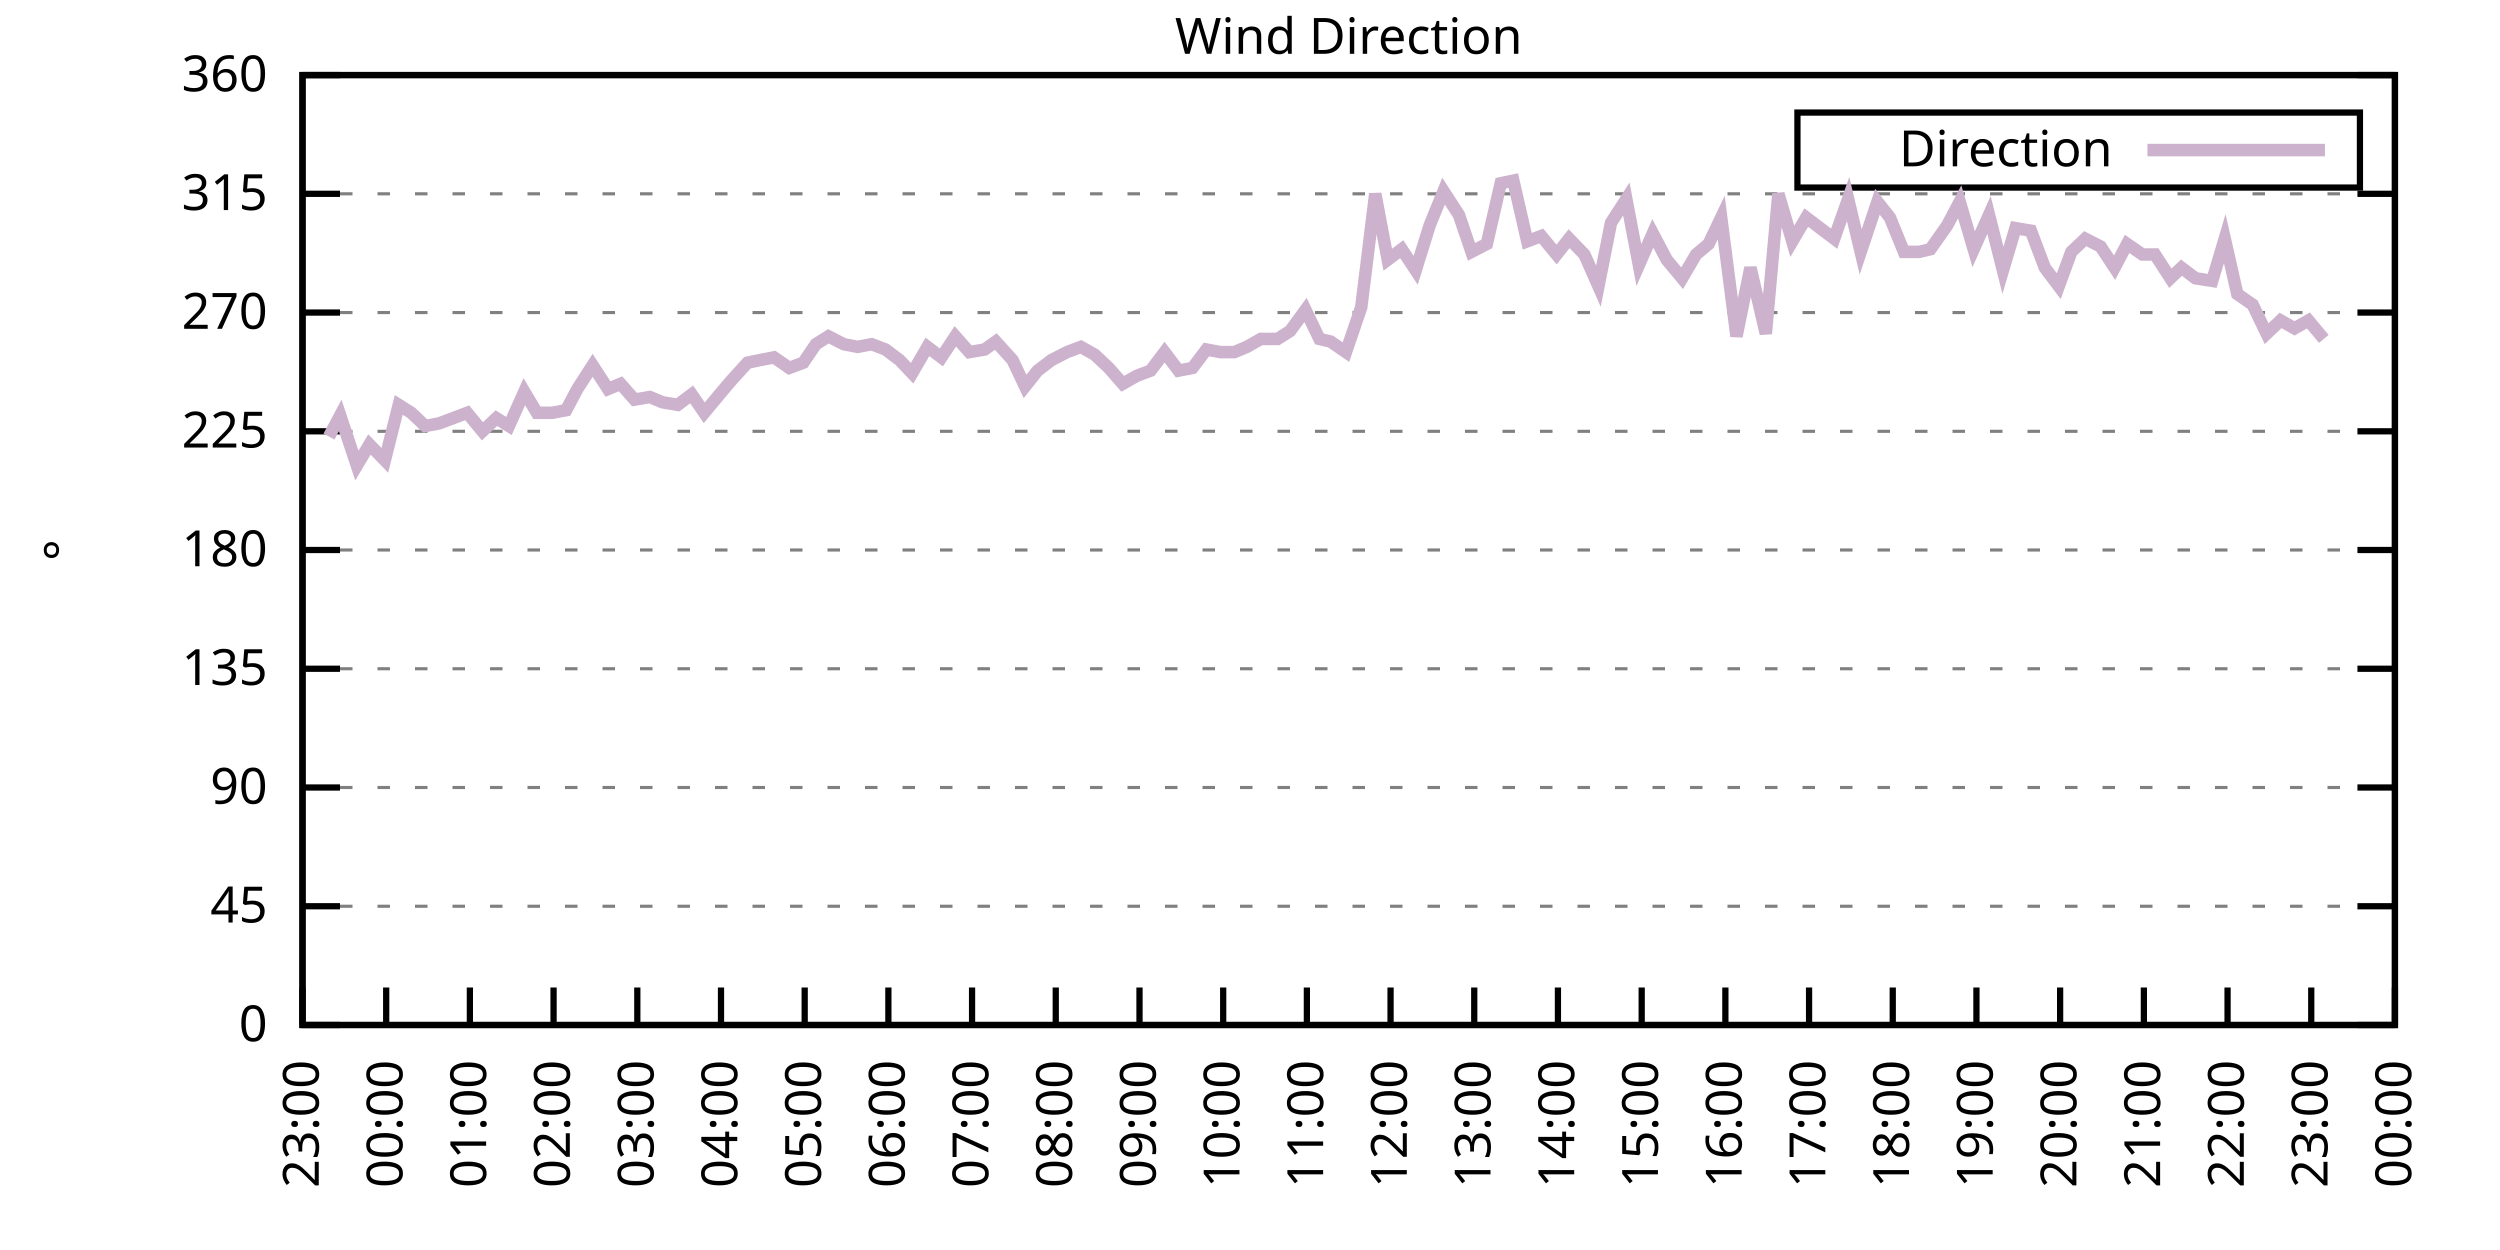
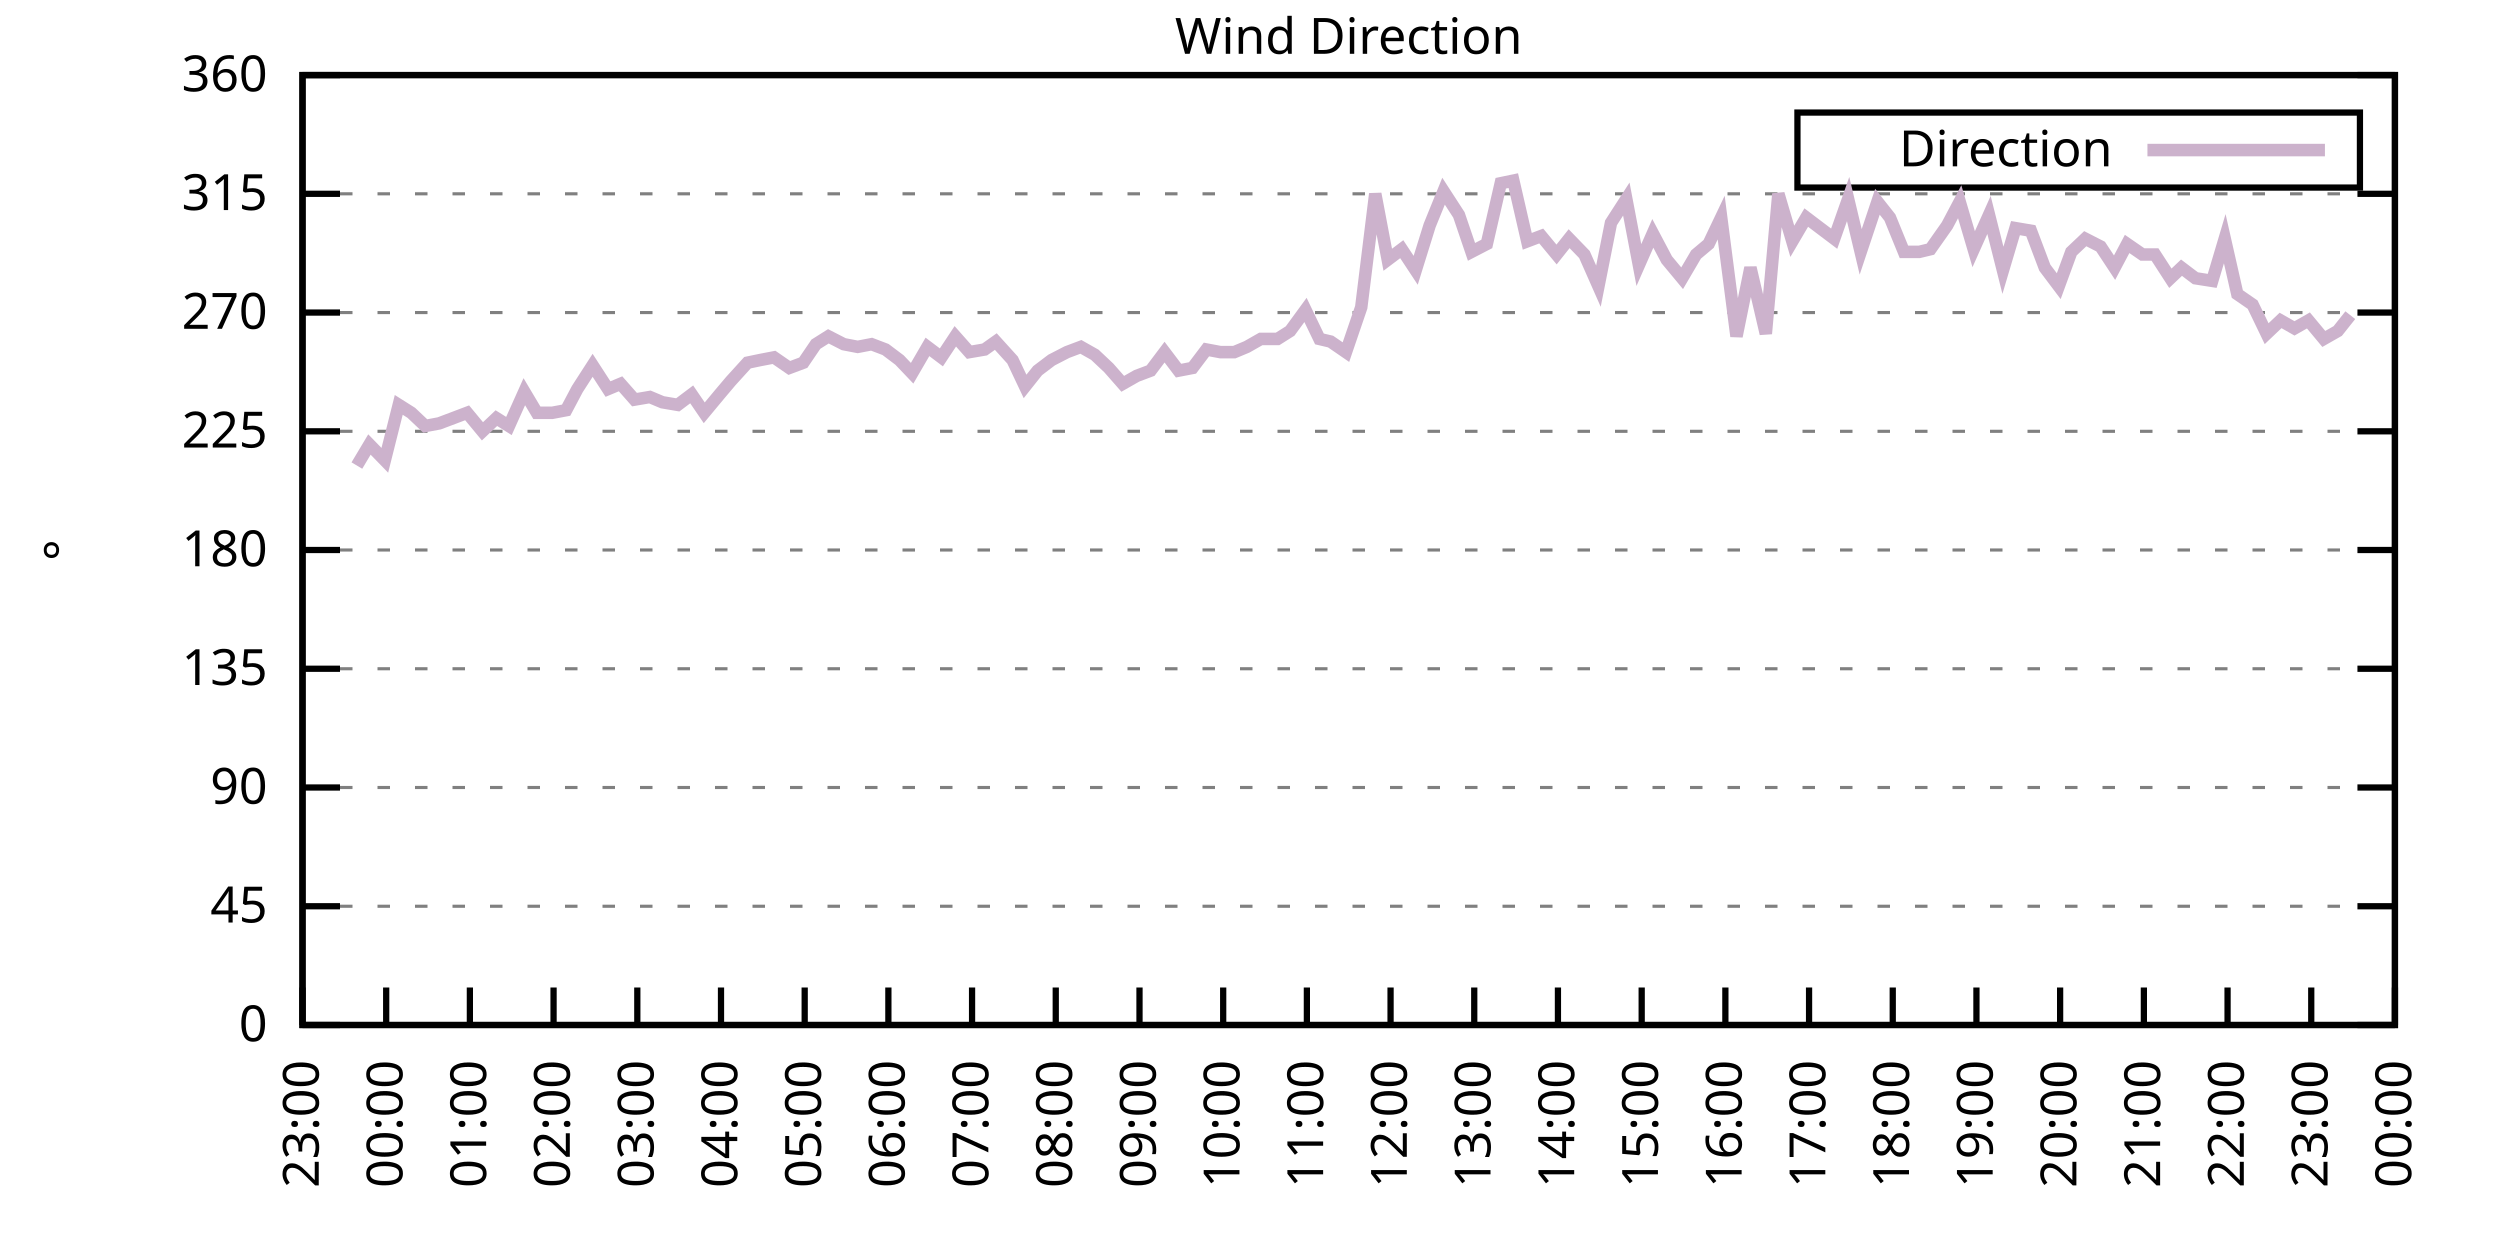
<svg xmlns="http://www.w3.org/2000/svg" xmlns:xlink="http://www.w3.org/1999/xlink" width="400" height="200" viewBox="0 0 400 200">
  <g id="gnuplot_canvas">
    <rect x="0" y="0" width="400" height="200" fill="none" />
    <defs>
      <circle id="gpDot" r="0.5" stroke-width="0.5" stroke="currentColor" />
      <path id="gpPt0" stroke-width="0.333" stroke="currentColor" d="M-1,0 h2 M0,-1 v2" />
      <path id="gpPt1" stroke-width="0.333" stroke="currentColor" d="M-1,-1 L1,1 M1,-1 L-1,1" />
      <path id="gpPt2" stroke-width="0.333" stroke="currentColor" d="M-1,0 L1,0 M0,-1 L0,1 M-1,-1 L1,1 M-1,1 L1,-1" />
      <rect id="gpPt3" stroke-width="0.333" stroke="currentColor" x="-1" y="-1" width="2" height="2" />
      <rect id="gpPt4" stroke-width="0.333" stroke="currentColor" fill="currentColor" x="-1" y="-1" width="2" height="2" />
      <circle id="gpPt5" stroke-width="0.333" stroke="currentColor" cx="0" cy="0" r="1" />
      <use xlink:href="#gpPt5" id="gpPt6" fill="currentColor" stroke="none" />
      <path id="gpPt7" stroke-width="0.333" stroke="currentColor" d="M0,-1.33 L-1.33,0.67 L1.33,0.67 z" />
      <use xlink:href="#gpPt7" id="gpPt8" fill="currentColor" stroke="none" />
      <use xlink:href="#gpPt7" id="gpPt9" stroke="currentColor" transform="rotate(180)" />
      <use xlink:href="#gpPt9" id="gpPt10" fill="currentColor" stroke="none" />
      <use xlink:href="#gpPt3" id="gpPt11" stroke="currentColor" transform="rotate(45)" />
      <use xlink:href="#gpPt11" id="gpPt12" fill="currentColor" stroke="none" />
      <path id="gpPt13" stroke-width="0.333" stroke="currentColor" d="M0,1.330 L1.265,0.411 L0.782,-1.067 L-0.782,-1.076 L-1.265,0.411 z" />
      <use xlink:href="#gpPt13" id="gpPt14" fill="currentColor" stroke="none" />
      <filter id="textbox" filterUnits="objectBoundingBox" x="0" y="0" height="1" width="1">
        <feFlood flood-color="white" flood-opacity="1" result="bgnd" />
        <feComposite in="SourceGraphic" in2="bgnd" operator="atop" />
      </filter>
      <filter id="greybox" filterUnits="objectBoundingBox" x="0" y="0" height="1" width="1">
        <feFlood flood-color="lightgrey" flood-opacity="1" result="grey" />
        <feComposite in="SourceGraphic" in2="grey" operator="atop" />
      </filter>
    </defs>
    <g fill="none" color="white" stroke="currentColor" stroke-width="1.00" stroke-linecap="butt" stroke-linejoin="miter">
</g>
    <g fill="none" color="black" stroke="currentColor" stroke-width="1.00" stroke-linecap="butt" stroke-linejoin="miter">
      <g stroke="none" shape-rendering="crispEdges">
        <polygon fill="rgb(255, 255, 255)" points="48.40,164.00 383.18,164.00 383.18,12.02 48.40,12.02 " />
      </g>
    </g>
    <g fill="none" color="black" stroke="currentColor" stroke-width="1.00" stroke-linecap="butt" stroke-linejoin="miter">
</g>
    <g fill="none" color="black" stroke="black" stroke-width="0.50" stroke-linecap="butt" stroke-linejoin="miter">
</g>
    <g fill="none" color="gray" stroke="currentColor" stroke-width="0.50" stroke-linecap="butt" stroke-linejoin="miter">
      <path stroke="gray" stroke-dasharray="2,4" class="gridline" d="M48.40,164.00 L383.19,164.00  " />
    </g>
    <g fill="none" color="gray" stroke="gray" stroke-width="1.00" stroke-linecap="butt" stroke-linejoin="miter">
</g>
    <g fill="none" color="black" stroke="currentColor" stroke-width="1.00" stroke-linecap="butt" stroke-linejoin="miter">
      <path stroke="black" d="M48.40,164.00 L54.40,164.00 M383.19,164.00 L377.19,164.00  " />
      <g transform="translate(42.80,166.60)" stroke="none" fill="black" font-family="Sans" font-size="8.00" text-anchor="end">
        <text>
          <tspan font-family="Sans"> 0</tspan>
        </text>
      </g>
    </g>
    <g fill="none" color="black" stroke="currentColor" stroke-width="1.00" stroke-linecap="butt" stroke-linejoin="miter">
</g>
    <g fill="none" color="black" stroke="black" stroke-width="0.50" stroke-linecap="butt" stroke-linejoin="miter">
</g>
    <g fill="none" color="gray" stroke="currentColor" stroke-width="0.50" stroke-linecap="butt" stroke-linejoin="miter">
      <path stroke="gray" stroke-dasharray="2,4" class="gridline" d="M48.40,145.00 L383.19,145.00  " />
    </g>
    <g fill="none" color="gray" stroke="gray" stroke-width="1.00" stroke-linecap="butt" stroke-linejoin="miter">
</g>
    <g fill="none" color="black" stroke="currentColor" stroke-width="1.00" stroke-linecap="butt" stroke-linejoin="miter">
      <path stroke="black" d="M48.40,145.00 L54.40,145.00 M383.19,145.00 L377.19,145.00  " />
      <g transform="translate(42.80,147.60)" stroke="none" fill="black" font-family="Sans" font-size="8.00" text-anchor="end">
        <text>
          <tspan font-family="Sans"> 45</tspan>
        </text>
      </g>
    </g>
    <g fill="none" color="black" stroke="currentColor" stroke-width="1.00" stroke-linecap="butt" stroke-linejoin="miter">
</g>
    <g fill="none" color="black" stroke="black" stroke-width="0.50" stroke-linecap="butt" stroke-linejoin="miter">
</g>
    <g fill="none" color="gray" stroke="currentColor" stroke-width="0.50" stroke-linecap="butt" stroke-linejoin="miter">
      <path stroke="gray" stroke-dasharray="2,4" class="gridline" d="M48.40,126.00 L383.19,126.00  " />
    </g>
    <g fill="none" color="gray" stroke="gray" stroke-width="1.00" stroke-linecap="butt" stroke-linejoin="miter">
</g>
    <g fill="none" color="black" stroke="currentColor" stroke-width="1.00" stroke-linecap="butt" stroke-linejoin="miter">
      <path stroke="black" d="M48.40,126.00 L54.40,126.00 M383.19,126.00 L377.19,126.00  " />
      <g transform="translate(42.80,128.60)" stroke="none" fill="black" font-family="Sans" font-size="8.00" text-anchor="end">
        <text>
          <tspan font-family="Sans"> 90</tspan>
        </text>
      </g>
    </g>
    <g fill="none" color="black" stroke="currentColor" stroke-width="1.00" stroke-linecap="butt" stroke-linejoin="miter">
</g>
    <g fill="none" color="black" stroke="black" stroke-width="0.50" stroke-linecap="butt" stroke-linejoin="miter">
</g>
    <g fill="none" color="gray" stroke="currentColor" stroke-width="0.50" stroke-linecap="butt" stroke-linejoin="miter">
      <path stroke="gray" stroke-dasharray="2,4" class="gridline" d="M48.40,107.00 L383.19,107.00  " />
    </g>
    <g fill="none" color="gray" stroke="gray" stroke-width="1.00" stroke-linecap="butt" stroke-linejoin="miter">
</g>
    <g fill="none" color="black" stroke="currentColor" stroke-width="1.00" stroke-linecap="butt" stroke-linejoin="miter">
      <path stroke="black" d="M48.40,107.00 L54.40,107.00 M383.19,107.00 L377.19,107.00  " />
      <g transform="translate(42.80,109.60)" stroke="none" fill="black" font-family="Sans" font-size="8.00" text-anchor="end">
        <text>
          <tspan font-family="Sans"> 135</tspan>
        </text>
      </g>
    </g>
    <g fill="none" color="black" stroke="currentColor" stroke-width="1.00" stroke-linecap="butt" stroke-linejoin="miter">
</g>
    <g fill="none" color="black" stroke="black" stroke-width="0.50" stroke-linecap="butt" stroke-linejoin="miter">
</g>
    <g fill="none" color="gray" stroke="currentColor" stroke-width="0.50" stroke-linecap="butt" stroke-linejoin="miter">
      <path stroke="gray" stroke-dasharray="2,4" class="gridline" d="M48.40,88.00 L383.19,88.00  " />
    </g>
    <g fill="none" color="gray" stroke="gray" stroke-width="1.00" stroke-linecap="butt" stroke-linejoin="miter">
</g>
    <g fill="none" color="black" stroke="currentColor" stroke-width="1.00" stroke-linecap="butt" stroke-linejoin="miter">
      <path stroke="black" d="M48.40,88.00 L54.40,88.00 M383.19,88.00 L377.19,88.00  " />
      <g transform="translate(42.80,90.60)" stroke="none" fill="black" font-family="Sans" font-size="8.00" text-anchor="end">
        <text>
          <tspan font-family="Sans"> 180</tspan>
        </text>
      </g>
    </g>
    <g fill="none" color="black" stroke="currentColor" stroke-width="1.00" stroke-linecap="butt" stroke-linejoin="miter">
</g>
    <g fill="none" color="black" stroke="black" stroke-width="0.50" stroke-linecap="butt" stroke-linejoin="miter">
</g>
    <g fill="none" color="gray" stroke="currentColor" stroke-width="0.50" stroke-linecap="butt" stroke-linejoin="miter">
      <path stroke="gray" stroke-dasharray="2,4" class="gridline" d="M48.40,69.01 L383.19,69.01  " />
    </g>
    <g fill="none" color="gray" stroke="gray" stroke-width="1.00" stroke-linecap="butt" stroke-linejoin="miter">
</g>
    <g fill="none" color="black" stroke="currentColor" stroke-width="1.00" stroke-linecap="butt" stroke-linejoin="miter">
      <path stroke="black" d="M48.40,69.01 L54.40,69.01 M383.19,69.01 L377.19,69.01  " />
      <g transform="translate(42.80,71.61)" stroke="none" fill="black" font-family="Sans" font-size="8.00" text-anchor="end">
        <text>
          <tspan font-family="Sans"> 225</tspan>
        </text>
      </g>
    </g>
    <g fill="none" color="black" stroke="currentColor" stroke-width="1.00" stroke-linecap="butt" stroke-linejoin="miter">
</g>
    <g fill="none" color="black" stroke="black" stroke-width="0.50" stroke-linecap="butt" stroke-linejoin="miter">
</g>
    <g fill="none" color="gray" stroke="currentColor" stroke-width="0.50" stroke-linecap="butt" stroke-linejoin="miter">
      <path stroke="gray" stroke-dasharray="2,4" class="gridline" d="M48.40,50.01 L383.19,50.01  " />
    </g>
    <g fill="none" color="gray" stroke="gray" stroke-width="1.00" stroke-linecap="butt" stroke-linejoin="miter">
</g>
    <g fill="none" color="black" stroke="currentColor" stroke-width="1.00" stroke-linecap="butt" stroke-linejoin="miter">
      <path stroke="black" d="M48.40,50.01 L54.40,50.01 M383.19,50.01 L377.19,50.01  " />
      <g transform="translate(42.80,52.61)" stroke="none" fill="black" font-family="Sans" font-size="8.00" text-anchor="end">
        <text>
          <tspan font-family="Sans"> 270</tspan>
        </text>
      </g>
    </g>
    <g fill="none" color="black" stroke="currentColor" stroke-width="1.00" stroke-linecap="butt" stroke-linejoin="miter">
</g>
    <g fill="none" color="black" stroke="black" stroke-width="0.50" stroke-linecap="butt" stroke-linejoin="miter">
</g>
    <g fill="none" color="gray" stroke="currentColor" stroke-width="0.50" stroke-linecap="butt" stroke-linejoin="miter">
      <path stroke="gray" stroke-dasharray="2,4" class="gridline" d="M48.40,31.01 L383.19,31.01  " />
    </g>
    <g fill="none" color="gray" stroke="gray" stroke-width="1.00" stroke-linecap="butt" stroke-linejoin="miter">
</g>
    <g fill="none" color="black" stroke="currentColor" stroke-width="1.00" stroke-linecap="butt" stroke-linejoin="miter">
      <path stroke="black" d="M48.40,31.01 L54.40,31.01 M383.19,31.01 L377.19,31.01  " />
      <g transform="translate(42.80,33.61)" stroke="none" fill="black" font-family="Sans" font-size="8.00" text-anchor="end">
        <text>
          <tspan font-family="Sans"> 315</tspan>
        </text>
      </g>
    </g>
    <g fill="none" color="black" stroke="currentColor" stroke-width="1.00" stroke-linecap="butt" stroke-linejoin="miter">
</g>
    <g fill="none" color="black" stroke="black" stroke-width="0.50" stroke-linecap="butt" stroke-linejoin="miter">
</g>
    <g fill="none" color="gray" stroke="currentColor" stroke-width="0.50" stroke-linecap="butt" stroke-linejoin="miter">
      <path stroke="gray" stroke-dasharray="2,4" class="gridline" d="M48.40,12.01 L383.19,12.01  " />
    </g>
    <g fill="none" color="gray" stroke="gray" stroke-width="1.00" stroke-linecap="butt" stroke-linejoin="miter">
</g>
    <g fill="none" color="black" stroke="currentColor" stroke-width="1.00" stroke-linecap="butt" stroke-linejoin="miter">
      <path stroke="black" d="M48.40,12.01 L54.40,12.01 M383.19,12.01 L377.19,12.01  " />
      <g transform="translate(42.80,14.61)" stroke="none" fill="black" font-family="Sans" font-size="8.00" text-anchor="end">
        <text>
          <tspan font-family="Sans"> 360</tspan>
        </text>
      </g>
    </g>
    <g fill="none" color="black" stroke="currentColor" stroke-width="1.00" stroke-linecap="butt" stroke-linejoin="miter">
      <path stroke="black" d="M48.40,164.00 L48.40,158.00  " />
      <g transform="translate(51.00,169.60) rotate(270.00)" stroke="none" fill="black" font-family="Sans" font-size="8.00" text-anchor="end">
        <text>
          <tspan font-family="Sans">23:00</tspan>
        </text>
      </g>
    </g>
    <g fill="none" color="black" stroke="currentColor" stroke-width="1.00" stroke-linecap="butt" stroke-linejoin="miter">
      <path stroke="black" d="M61.79,164.00 L61.79,158.00  " />
      <g transform="translate(64.39,169.60) rotate(270.00)" stroke="none" fill="black" font-family="Sans" font-size="8.00" text-anchor="end">
        <text>
          <tspan font-family="Sans">00:00</tspan>
        </text>
      </g>
    </g>
    <g fill="none" color="black" stroke="currentColor" stroke-width="1.00" stroke-linecap="butt" stroke-linejoin="miter">
      <path stroke="black" d="M75.18,164.00 L75.18,158.00  " />
      <g transform="translate(77.78,169.60) rotate(270.00)" stroke="none" fill="black" font-family="Sans" font-size="8.00" text-anchor="end">
        <text>
          <tspan font-family="Sans">01:00</tspan>
        </text>
      </g>
    </g>
    <g fill="none" color="black" stroke="currentColor" stroke-width="1.00" stroke-linecap="butt" stroke-linejoin="miter">
      <path stroke="black" d="M88.57,164.00 L88.57,158.00  " />
      <g transform="translate(91.17,169.60) rotate(270.00)" stroke="none" fill="black" font-family="Sans" font-size="8.00" text-anchor="end">
        <text>
          <tspan font-family="Sans">02:00</tspan>
        </text>
      </g>
    </g>
    <g fill="none" color="black" stroke="currentColor" stroke-width="1.00" stroke-linecap="butt" stroke-linejoin="miter">
      <path stroke="black" d="M101.97,164.00 L101.97,158.00  " />
      <g transform="translate(104.57,169.60) rotate(270.00)" stroke="none" fill="black" font-family="Sans" font-size="8.00" text-anchor="end">
        <text>
          <tspan font-family="Sans">03:00</tspan>
        </text>
      </g>
    </g>
    <g fill="none" color="black" stroke="currentColor" stroke-width="1.00" stroke-linecap="butt" stroke-linejoin="miter">
      <path stroke="black" d="M115.36,164.00 L115.36,158.00  " />
      <g transform="translate(117.96,169.60) rotate(270.00)" stroke="none" fill="black" font-family="Sans" font-size="8.00" text-anchor="end">
        <text>
          <tspan font-family="Sans">04:00</tspan>
        </text>
      </g>
    </g>
    <g fill="none" color="black" stroke="currentColor" stroke-width="1.00" stroke-linecap="butt" stroke-linejoin="miter">
      <path stroke="black" d="M128.75,164.00 L128.75,158.00  " />
      <g transform="translate(131.35,169.60) rotate(270.00)" stroke="none" fill="black" font-family="Sans" font-size="8.00" text-anchor="end">
        <text>
          <tspan font-family="Sans">05:00</tspan>
        </text>
      </g>
    </g>
    <g fill="none" color="black" stroke="currentColor" stroke-width="1.00" stroke-linecap="butt" stroke-linejoin="miter">
      <path stroke="black" d="M142.14,164.00 L142.14,158.00  " />
      <g transform="translate(144.74,169.60) rotate(270.00)" stroke="none" fill="black" font-family="Sans" font-size="8.00" text-anchor="end">
        <text>
          <tspan font-family="Sans">06:00</tspan>
        </text>
      </g>
    </g>
    <g fill="none" color="black" stroke="currentColor" stroke-width="1.00" stroke-linecap="butt" stroke-linejoin="miter">
      <path stroke="black" d="M155.53,164.00 L155.53,158.00  " />
      <g transform="translate(158.13,169.60) rotate(270.00)" stroke="none" fill="black" font-family="Sans" font-size="8.00" text-anchor="end">
        <text>
          <tspan font-family="Sans">07:00</tspan>
        </text>
      </g>
    </g>
    <g fill="none" color="black" stroke="currentColor" stroke-width="1.00" stroke-linecap="butt" stroke-linejoin="miter">
      <path stroke="black" d="M168.92,164.00 L168.92,158.00  " />
      <g transform="translate(171.52,169.60) rotate(270.00)" stroke="none" fill="black" font-family="Sans" font-size="8.00" text-anchor="end">
        <text>
          <tspan font-family="Sans">08:00</tspan>
        </text>
      </g>
    </g>
    <g fill="none" color="black" stroke="currentColor" stroke-width="1.00" stroke-linecap="butt" stroke-linejoin="miter">
      <path stroke="black" d="M182.32,164.00 L182.32,158.00  " />
      <g transform="translate(184.92,169.60) rotate(270.00)" stroke="none" fill="black" font-family="Sans" font-size="8.00" text-anchor="end">
        <text>
          <tspan font-family="Sans">09:00</tspan>
        </text>
      </g>
    </g>
    <g fill="none" color="black" stroke="currentColor" stroke-width="1.00" stroke-linecap="butt" stroke-linejoin="miter">
      <path stroke="black" d="M195.71,164.00 L195.71,158.00  " />
      <g transform="translate(198.31,169.60) rotate(270.00)" stroke="none" fill="black" font-family="Sans" font-size="8.00" text-anchor="end">
        <text>
          <tspan font-family="Sans">10:00</tspan>
        </text>
      </g>
    </g>
    <g fill="none" color="black" stroke="currentColor" stroke-width="1.00" stroke-linecap="butt" stroke-linejoin="miter">
      <path stroke="black" d="M209.10,164.00 L209.10,158.00  " />
      <g transform="translate(211.70,169.60) rotate(270.00)" stroke="none" fill="black" font-family="Sans" font-size="8.00" text-anchor="end">
        <text>
          <tspan font-family="Sans">11:00</tspan>
        </text>
      </g>
    </g>
    <g fill="none" color="black" stroke="currentColor" stroke-width="1.00" stroke-linecap="butt" stroke-linejoin="miter">
      <path stroke="black" d="M222.49,164.00 L222.49,158.00  " />
      <g transform="translate(225.09,169.60) rotate(270.00)" stroke="none" fill="black" font-family="Sans" font-size="8.00" text-anchor="end">
        <text>
          <tspan font-family="Sans">12:00</tspan>
        </text>
      </g>
    </g>
    <g fill="none" color="black" stroke="currentColor" stroke-width="1.00" stroke-linecap="butt" stroke-linejoin="miter">
      <path stroke="black" d="M235.88,164.00 L235.88,158.00  " />
      <g transform="translate(238.48,169.60) rotate(270.00)" stroke="none" fill="black" font-family="Sans" font-size="8.00" text-anchor="end">
        <text>
          <tspan font-family="Sans">13:00</tspan>
        </text>
      </g>
    </g>
    <g fill="none" color="black" stroke="currentColor" stroke-width="1.00" stroke-linecap="butt" stroke-linejoin="miter">
      <path stroke="black" d="M249.27,164.00 L249.27,158.00  " />
      <g transform="translate(251.87,169.60) rotate(270.00)" stroke="none" fill="black" font-family="Sans" font-size="8.00" text-anchor="end">
        <text>
          <tspan font-family="Sans">14:00</tspan>
        </text>
      </g>
    </g>
    <g fill="none" color="black" stroke="currentColor" stroke-width="1.00" stroke-linecap="butt" stroke-linejoin="miter">
      <path stroke="black" d="M262.67,164.00 L262.67,158.00  " />
      <g transform="translate(265.27,169.60) rotate(270.00)" stroke="none" fill="black" font-family="Sans" font-size="8.00" text-anchor="end">
        <text>
          <tspan font-family="Sans">15:00</tspan>
        </text>
      </g>
    </g>
    <g fill="none" color="black" stroke="currentColor" stroke-width="1.00" stroke-linecap="butt" stroke-linejoin="miter">
      <path stroke="black" d="M276.06,164.00 L276.06,158.00  " />
      <g transform="translate(278.66,169.60) rotate(270.00)" stroke="none" fill="black" font-family="Sans" font-size="8.00" text-anchor="end">
        <text>
          <tspan font-family="Sans">16:00</tspan>
        </text>
      </g>
    </g>
    <g fill="none" color="black" stroke="currentColor" stroke-width="1.00" stroke-linecap="butt" stroke-linejoin="miter">
      <path stroke="black" d="M289.45,164.00 L289.45,158.00  " />
      <g transform="translate(292.05,169.60) rotate(270.00)" stroke="none" fill="black" font-family="Sans" font-size="8.00" text-anchor="end">
        <text>
          <tspan font-family="Sans">17:00</tspan>
        </text>
      </g>
    </g>
    <g fill="none" color="black" stroke="currentColor" stroke-width="1.00" stroke-linecap="butt" stroke-linejoin="miter">
      <path stroke="black" d="M302.84,164.00 L302.84,158.00  " />
      <g transform="translate(305.44,169.60) rotate(270.00)" stroke="none" fill="black" font-family="Sans" font-size="8.00" text-anchor="end">
        <text>
          <tspan font-family="Sans">18:00</tspan>
        </text>
      </g>
    </g>
    <g fill="none" color="black" stroke="currentColor" stroke-width="1.00" stroke-linecap="butt" stroke-linejoin="miter">
      <path stroke="black" d="M316.23,164.00 L316.23,158.00  " />
      <g transform="translate(318.83,169.60) rotate(270.00)" stroke="none" fill="black" font-family="Sans" font-size="8.00" text-anchor="end">
        <text>
          <tspan font-family="Sans">19:00</tspan>
        </text>
      </g>
    </g>
    <g fill="none" color="black" stroke="currentColor" stroke-width="1.00" stroke-linecap="butt" stroke-linejoin="miter">
      <path stroke="black" d="M329.62,164.00 L329.62,158.00  " />
      <g transform="translate(332.22,169.60) rotate(270.00)" stroke="none" fill="black" font-family="Sans" font-size="8.00" text-anchor="end">
        <text>
          <tspan font-family="Sans">20:00</tspan>
        </text>
      </g>
    </g>
    <g fill="none" color="black" stroke="currentColor" stroke-width="1.00" stroke-linecap="butt" stroke-linejoin="miter">
      <path stroke="black" d="M343.02,164.00 L343.02,158.00  " />
      <g transform="translate(345.62,169.60) rotate(270.00)" stroke="none" fill="black" font-family="Sans" font-size="8.00" text-anchor="end">
        <text>
          <tspan font-family="Sans">21:00</tspan>
        </text>
      </g>
    </g>
    <g fill="none" color="black" stroke="currentColor" stroke-width="1.00" stroke-linecap="butt" stroke-linejoin="miter">
      <path stroke="black" d="M356.41,164.00 L356.41,158.00  " />
      <g transform="translate(359.01,169.60) rotate(270.00)" stroke="none" fill="black" font-family="Sans" font-size="8.00" text-anchor="end">
        <text>
          <tspan font-family="Sans">22:00</tspan>
        </text>
      </g>
    </g>
    <g fill="none" color="black" stroke="currentColor" stroke-width="1.00" stroke-linecap="butt" stroke-linejoin="miter">
      <path stroke="black" d="M369.80,164.00 L369.80,158.00  " />
      <g transform="translate(372.40,169.60) rotate(270.00)" stroke="none" fill="black" font-family="Sans" font-size="8.00" text-anchor="end">
        <text>
          <tspan font-family="Sans">23:00</tspan>
        </text>
      </g>
    </g>
    <g fill="none" color="black" stroke="currentColor" stroke-width="1.00" stroke-linecap="butt" stroke-linejoin="miter">
      <path stroke="black" d="M383.19,164.00 L383.19,158.00  " />
      <g transform="translate(385.79,169.60) rotate(270.00)" stroke="none" fill="black" font-family="Sans" font-size="8.00" text-anchor="end">
        <text>
          <tspan font-family="Sans">00:00</tspan>
        </text>
      </g>
    </g>
    <g fill="none" color="black" stroke="currentColor" stroke-width="1.00" stroke-linecap="butt" stroke-linejoin="miter">
</g>
    <g fill="none" color="black" stroke="currentColor" stroke-width="1.00" stroke-linecap="butt" stroke-linejoin="miter">
      <path stroke="black" d="M48.40,12.01 L48.40,164.00 L383.19,164.00 L383.19,12.01 L48.40,12.01 Z  " />
    </g>
    <g fill="none" color="black" stroke="currentColor" stroke-width="1.00" stroke-linecap="butt" stroke-linejoin="miter">
</g>
    <g fill="none" color="black" stroke="currentColor" stroke-width="1.00" stroke-linecap="butt" stroke-linejoin="miter">
      <path stroke="black" d="M287.59,30.01 L287.59,18.01 L377.59,18.01 L377.59,30.01 L287.59,30.01 Z  " />
    </g>
    <g id="Wind_direction_plot_1">
      <g fill="none" color="white" stroke="black" stroke-width="2.00" stroke-linecap="butt" stroke-linejoin="miter">
</g>
      <g fill="none" color="black" stroke="currentColor" stroke-width="2.00" stroke-linecap="butt" stroke-linejoin="miter">
        <g transform="translate(337.99,26.61)" stroke="none" fill="black" font-family="Sans" font-size="8.00" text-anchor="end">
          <text>
            <tspan font-family="Sans">Direction</tspan>
          </text>
        </g>
      </g>
      <g fill="none" color="black" stroke="currentColor" stroke-width="2.00" stroke-linecap="butt" stroke-linejoin="miter">
-         <path stroke="rgb(204, 178, 204)" d="M343.59,24.01 L371.99,24.01 M52.64,69.85 L54.43,66.47 L57.10,74.49 L59.11,71.12 L61.57,73.65 L63.80,64.78   L65.81,66.05 L68.04,68.16 L70.27,67.74 L72.50,66.90 L74.74,66.05 L77.19,69.01 L79.42,66.90 L81.43,68.16   L83.89,62.67 L85.90,66.05 L88.35,66.05 L90.58,65.63 L92.37,62.25 L94.82,58.45 L97.28,62.25 L99.29,61.41   L101.52,63.94 L103.98,63.52 L105.98,64.36 L108.44,64.78 L110.67,63.10 L112.68,66.05 L115.13,63.10 L116.92,60.98   L119.60,58.03 L121.61,57.61 L123.84,57.18 L126.29,58.87 L128.53,58.03 L130.54,55.07 L132.54,53.81 L135.00,55.07   L137.23,55.50 L139.46,55.07 L141.69,55.92 L143.93,57.61 L145.94,59.72 L148.39,55.50 L150.62,57.18 L152.85,53.81   L155.09,56.34 L157.54,55.92 L159.33,54.65 L162.01,57.61 L164.01,61.83 L166.02,59.30 L168.25,57.61 L170.71,56.34   L172.94,55.50 L175.17,56.76 L177.41,58.87 L179.64,61.41 L181.87,60.14 L184.10,59.30 L186.33,56.34 L188.57,59.30   L190.80,58.87 L193.03,55.92 L195.26,56.34 L197.49,56.34 L199.50,55.50 L201.73,54.23 L204.41,54.23 L206.42,52.96   L208.88,49.59 L211.11,54.23 L212.89,54.65 L215.35,56.34 L217.80,49.16 L220.04,31.01 L222.04,41.56 L224.28,39.87   L226.51,43.25 L228.74,36.08 L230.97,30.59 L233.43,34.39 L235.44,40.30 L237.89,39.03 L240.12,29.32 L242.13,28.90   L244.36,38.61 L246.60,37.76 L249.05,40.72 L251.06,38.19 L253.51,40.72 L255.75,45.79 L257.76,35.65 L260.21,31.85   L262.22,42.41 L264.45,37.34 L266.68,41.56 L269.14,44.52 L271.37,40.72 L273.38,39.03 L275.39,34.81 L277.84,53.81   L280.07,42.83 L282.53,53.39 L284.54,31.01 L286.77,38.61 L289.00,34.81 L291.23,36.50 L293.47,38.19 L295.70,31.85   L297.71,40.30 L300.39,32.28 L302.39,34.81 L304.63,40.30 L307.08,40.30 L308.87,39.87 L311.54,36.08 L313.55,32.28   L315.79,39.87 L318.24,34.39 L320.47,43.25 L322.48,36.50 L324.94,36.92 L327.17,42.83 L329.40,45.79 L331.41,40.30   L333.64,38.19 L336.10,39.45 L338.33,42.83 L340.34,39.03 L342.79,40.72 L344.80,40.72 L347.26,44.52 L349.04,42.83   L351.27,44.52 L353.95,44.94 L355.96,38.19 L357.97,47.05 L360.42,48.74 L362.66,53.39 L364.89,51.27 L367.12,52.54   L369.35,51.27 L371.81,54.23  " />
+         <path stroke="rgb(204, 178, 204)" d="M343.59,24.01 L371.99,24.01 M57.10,74.49 L59.11,71.12 L61.57,73.65 L63.80,64.78 L65.81,66.05 L68.04,68.16   L70.27,67.74 L72.50,66.90 L74.74,66.05 L77.19,69.01 L79.42,66.90 L81.43,68.16 L83.89,62.67 L85.90,66.05   L88.35,66.05 L90.58,65.63 L92.37,62.25 L94.82,58.45 L97.28,62.25 L99.29,61.41 L101.52,63.94 L103.98,63.52   L105.98,64.36 L108.44,64.78 L110.67,63.10 L112.68,66.05 L115.13,63.10 L116.92,60.98 L119.60,58.03 L121.61,57.61   L123.84,57.18 L126.29,58.87 L128.53,58.03 L130.54,55.07 L132.54,53.81 L135.00,55.07 L137.23,55.50 L139.46,55.07   L141.69,55.92 L143.93,57.61 L145.94,59.72 L148.39,55.50 L150.62,57.18 L152.85,53.81 L155.09,56.34 L157.54,55.92   L159.33,54.65 L162.01,57.61 L164.01,61.83 L166.02,59.30 L168.25,57.61 L170.71,56.34 L172.94,55.50 L175.17,56.76   L177.41,58.87 L179.64,61.41 L181.87,60.14 L184.10,59.30 L186.33,56.34 L188.57,59.30 L190.80,58.87 L193.03,55.92   L195.26,56.34 L197.49,56.34 L199.50,55.50 L201.73,54.23 L204.41,54.23 L206.42,52.96 L208.88,49.59 L211.11,54.23   L212.89,54.65 L215.35,56.34 L217.80,49.16 L220.04,31.01 L222.04,41.56 L224.28,39.87 L226.51,43.25 L228.74,36.08   L230.97,30.59 L233.43,34.39 L235.44,40.30 L237.89,39.03 L240.12,29.32 L242.13,28.90 L244.36,38.61 L246.60,37.76   L249.05,40.72 L251.06,38.19 L253.51,40.72 L255.75,45.79 L257.76,35.65 L260.21,31.85 L262.22,42.41 L264.45,37.34   L266.68,41.56 L269.14,44.52 L271.37,40.72 L273.38,39.03 L275.39,34.81 L277.84,53.81 L280.07,42.83 L282.53,53.39   L284.54,31.01 L286.77,38.61 L289.00,34.81 L291.23,36.50 L293.47,38.19 L295.70,31.85 L297.71,40.30 L300.39,32.28   L302.39,34.81 L304.63,40.30 L307.08,40.30 L308.87,39.87 L311.54,36.08 L313.55,32.28 L315.79,39.87 L318.24,34.39   L320.47,43.25 L322.48,36.50 L324.94,36.92 L327.17,42.83 L329.40,45.79 L331.41,40.30 L333.64,38.19 L336.10,39.45   L338.33,42.83 L340.34,39.03 L342.79,40.72 L344.80,40.72 L347.26,44.52 L349.04,42.83 L351.27,44.52 L353.95,44.94   L355.96,38.19 L357.97,47.05 L360.42,48.74 L362.66,53.39 L364.89,51.27 L367.12,52.54 L369.35,51.27 L371.81,54.23   L374.04,52.96 L376.05,50.43  " />
      </g>
    </g>
    <g fill="none" color="black" stroke="currentColor" stroke-width="2.00" stroke-linecap="butt" stroke-linejoin="miter">
</g>
    <g fill="none" color="black" stroke="black" stroke-width="1.00" stroke-linecap="butt" stroke-linejoin="miter">
</g>
    <g fill="none" color="black" stroke="currentColor" stroke-width="1.00" stroke-linecap="butt" stroke-linejoin="miter">
      <path stroke="black" d="M48.40,12.01 L48.40,164.00 L383.19,164.00 L383.19,12.01 L48.40,12.01 Z  " />
      <g transform="translate(12.80,88.01) rotate(270.00)" stroke="none" fill="black" font-family="Sans" font-size="8.00" text-anchor="middle">
        <text>
          <tspan font-family="Sans">°</tspan>
        </text>
      </g>
    </g>
    <g fill="none" color="black" stroke="currentColor" stroke-width="1.00" stroke-linecap="butt" stroke-linejoin="miter">
</g>
    <g fill="none" color="black" stroke="currentColor" stroke-width="1.00" stroke-linecap="butt" stroke-linejoin="miter">
      <g transform="translate(215.79,8.61)" stroke="none" fill="black" font-family="Sans" font-size="8.00" text-anchor="middle">
        <text>
          <tspan font-family="Sans">Wind Direction</tspan>
        </text>
      </g>
    </g>
    <g fill="none" color="black" stroke="currentColor" stroke-width="1.00" stroke-linecap="butt" stroke-linejoin="miter">
</g>
  </g>
</svg>
